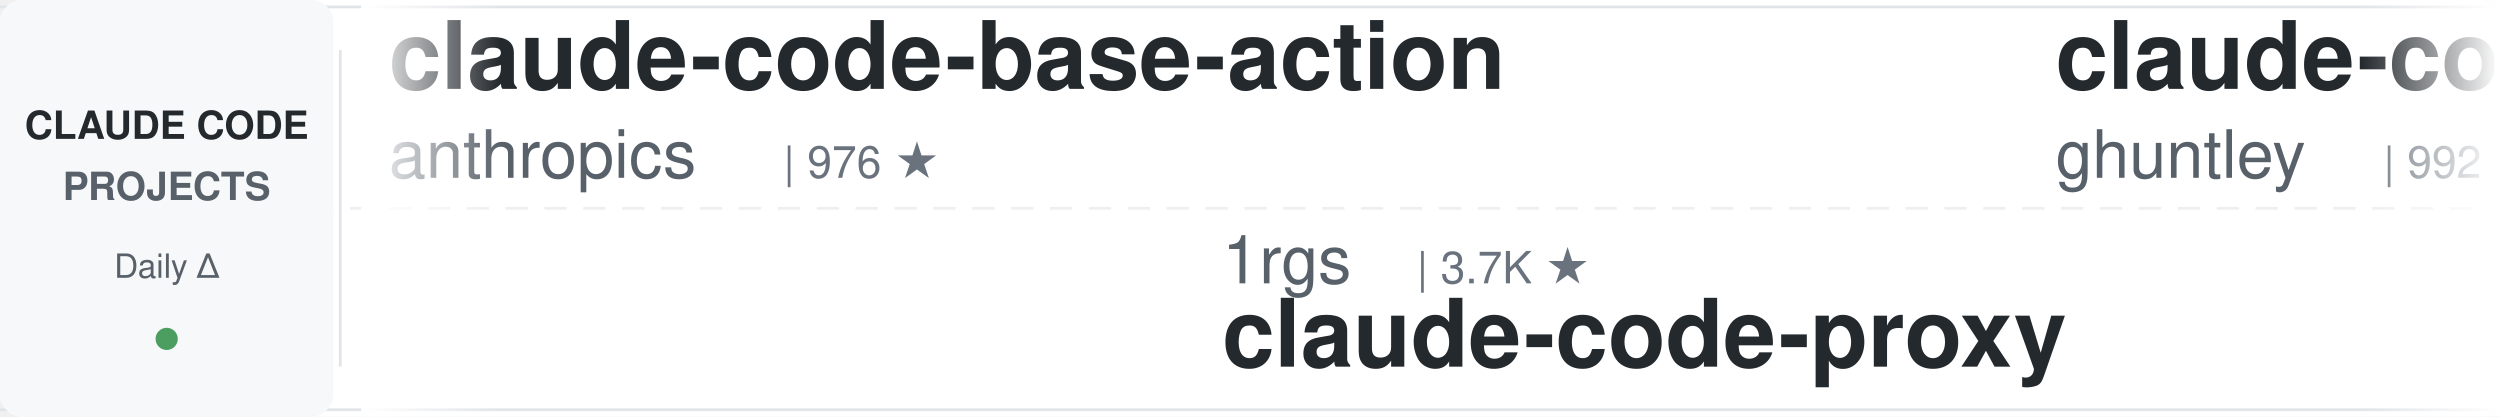
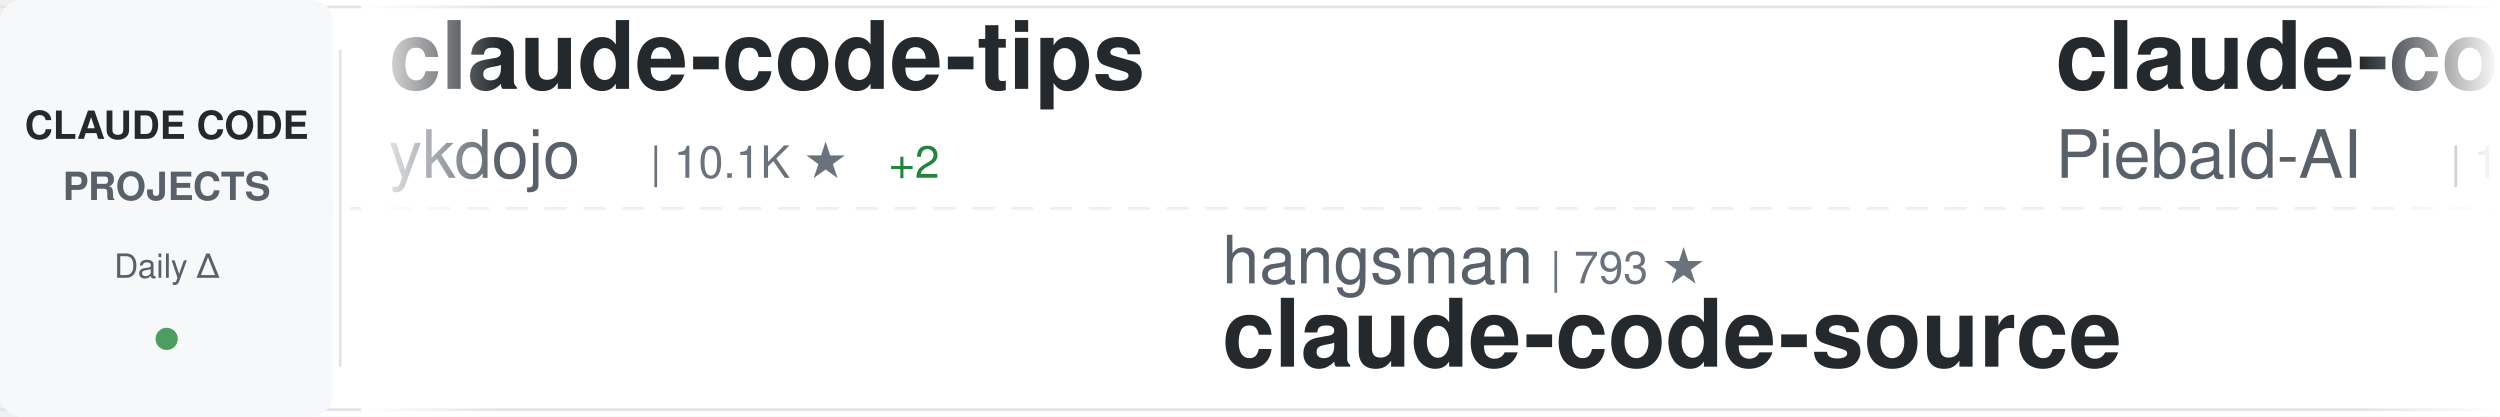
<svg xmlns="http://www.w3.org/2000/svg" width="900" height="150">
  <defs>
    <linearGradient id="awesomeLeftFade" x1="0%" y1="0%" x2="100%" y2="0%">
      <stop offset="0%" style="stop-color:#ffffff;stop-opacity:1" />
      <stop offset="100%" style="stop-color:#ffffff;stop-opacity:0" />
    </linearGradient>
    <linearGradient id="awesomeRightFade" x1="0%" y1="0%" x2="100%" y2="0%">
      <stop offset="0%" style="stop-color:#ffffff;stop-opacity:0" />
      <stop offset="100%" style="stop-color:#ffffff;stop-opacity:1" />
    </linearGradient>
  </defs>
  <rect width="900" height="150" fill="#ffffff" rx="8" />
  <rect x="0" y="2" width="900" height="1" fill="#e1e4e8" />
  <rect x="0" y="147" width="900" height="1" fill="#e1e4e8" />
  <line x1="0" y1="75" x2="900" y2="75" stroke="#e1e4e8" stroke-width="1" stroke-dasharray="8 6" opacity="0.6" />
  <rect x="0" y="0" width="120" height="150" fill="#f6f8fa" rx="8" />
  <text x="60" y="50" font-family="-apple-system, BlinkMacSystemFont, 'Segoe UI', Helvetica, Arial, sans-serif" font-size="14" font-weight="600" fill="#24292e" text-anchor="middle">CLAUDE CODE</text>
  <text x="60" y="72" font-family="-apple-system, BlinkMacSystemFont, 'Segoe UI', Helvetica, Arial, sans-serif" font-size="14" font-weight="600" fill="#586069" text-anchor="middle">PROJECTS</text>
  <text x="60" y="100" font-family="-apple-system, BlinkMacSystemFont, 'Segoe UI', Helvetica, Arial, sans-serif" font-size="12" font-weight="500" fill="#586069" text-anchor="middle">Daily Δ</text>
  <circle cx="60" cy="122" r="4" fill="#22863a" opacity="0.8" />
  <rect x="122" y="18" width="1" height="114" fill="#e1e4e8" />
  <clipPath id="awesomeTickerClip">
    <rect x="130" y="0" width="770" height="150" />
  </clipPath>
  <g clip-path="url(#awesomeTickerClip)">
    <g id="awesomeTickerItems">
      <animateTransform attributeName="transform" attributeType="XML" type="translate" from="0 0" to="-3000 0" dur="54s" repeatCount="indefinite" />
      <g transform="translate(0, 0)">
-         <text x="140" y="32" font-family="-apple-system, BlinkMacSystemFont, 'Segoe UI', Helvetica, Arial, sans-serif" font-size="34" font-weight="600" fill="#24292e">claude-code-base-action</text>
-         <text x="140" y="64" font-family="-apple-system, BlinkMacSystemFont, 'Segoe UI', Helvetica, Arial, sans-serif" font-size="24" font-weight="400" fill="#586069">anthropics</text>
-         <text x="282" y="64" font-family="-apple-system, BlinkMacSystemFont, 'Segoe UI', Helvetica, Arial, sans-serif" font-size="16" font-weight="500" fill="#6a737d">| 976 ★</text>
+         <text x="140" y="32" font-family="-apple-system, BlinkMacSystemFont, 'Segoe UI', Helvetica, Arial, sans-serif" font-size="34" font-weight="600" fill="#24292e">claude-code-tips</text>
+         <text x="140" y="64" font-family="-apple-system, BlinkMacSystemFont, 'Segoe UI', Helvetica, Arial, sans-serif" font-size="24" font-weight="400" fill="#586069">ykdojo</text>
+         <text x="234" y="64" font-family="-apple-system, BlinkMacSystemFont, 'Segoe UI', Helvetica, Arial, sans-serif" font-size="16" font-weight="500" fill="#6a737d">| 10.1K ★</text>
+         <text x="320" y="64" font-family="-apple-system, BlinkMacSystemFont, 'Segoe UI', Helvetica, Arial, sans-serif" font-size="16" font-weight="500" fill="#22863a"> +2</text>
      </g>
      <g transform="translate(300, 0)">
-         <text x="140" y="102" font-family="-apple-system, BlinkMacSystemFont, 'Segoe UI', Helvetica, Arial, sans-serif" font-size="24" font-weight="400" fill="#586069">1rgs</text>
-         <text x="210" y="102" font-family="-apple-system, BlinkMacSystemFont, 'Segoe UI', Helvetica, Arial, sans-serif" font-size="16" font-weight="500" fill="#6a737d">| 3.7K ★</text>
-         <text x="140" y="132" font-family="-apple-system, BlinkMacSystemFont, 'Segoe UI', Helvetica, Arial, sans-serif" font-size="34" font-weight="600" fill="#24292e">claude-code-proxy</text>
+         <text x="140" y="102" font-family="-apple-system, BlinkMacSystemFont, 'Segoe UI', Helvetica, Arial, sans-serif" font-size="24" font-weight="400" fill="#586069">hangsman</text>
+         <text x="258" y="102" font-family="-apple-system, BlinkMacSystemFont, 'Segoe UI', Helvetica, Arial, sans-serif" font-size="16" font-weight="500" fill="#6a737d">| 793 ★</text>
+         <text x="140" y="132" font-family="-apple-system, BlinkMacSystemFont, 'Segoe UI', Helvetica, Arial, sans-serif" font-size="34" font-weight="600" fill="#24292e">claude-code-source</text>
      </g>
      <g transform="translate(600, 0)">
-         <text x="140" y="32" font-family="-apple-system, BlinkMacSystemFont, 'Segoe UI', Helvetica, Arial, sans-serif" font-size="34" font-weight="600" fill="#24292e">claude-code-source-code-...</text>
-         <text x="140" y="64" font-family="-apple-system, BlinkMacSystemFont, 'Segoe UI', Helvetica, Arial, sans-serif" font-size="24" font-weight="400" fill="#586069">ghuntley</text>
-         <text x="258" y="64" font-family="-apple-system, BlinkMacSystemFont, 'Segoe UI', Helvetica, Arial, sans-serif" font-size="16" font-weight="500" fill="#6a737d">| 992 ★</text>
+         <text x="140" y="32" font-family="-apple-system, BlinkMacSystemFont, 'Segoe UI', Helvetica, Arial, sans-serif" font-size="34" font-weight="600" fill="#24292e">claude-code-system-promp...</text>
+         <text x="140" y="64" font-family="-apple-system, BlinkMacSystemFont, 'Segoe UI', Helvetica, Arial, sans-serif" font-size="24" font-weight="400" fill="#586069">Piebald-AI</text>
+         <text x="282" y="64" font-family="-apple-system, BlinkMacSystemFont, 'Segoe UI', Helvetica, Arial, sans-serif" font-size="16" font-weight="500" fill="#6a737d">| 12.6K ★</text>
+         <text x="368" y="64" font-family="-apple-system, BlinkMacSystemFont, 'Segoe UI', Helvetica, Arial, sans-serif" font-size="16" font-weight="500" fill="#22863a"> +4</text>
      </g>
      <g transform="translate(900, 0)">
-         <text x="140" y="102" font-family="-apple-system, BlinkMacSystemFont, 'Segoe UI', Helvetica, Arial, sans-serif" font-size="24" font-weight="400" fill="#586069">pedrohcgs</text>
-         <text x="270" y="102" font-family="-apple-system, BlinkMacSystemFont, 'Segoe UI', Helvetica, Arial, sans-serif" font-size="16" font-weight="500" fill="#6a737d">| 1.6K ★</text>
-         <text x="140" y="132" font-family="-apple-system, BlinkMacSystemFont, 'Segoe UI', Helvetica, Arial, sans-serif" font-size="34" font-weight="600" fill="#24292e">claude-code-my-workflow</text>
+         <text x="140" y="102" font-family="-apple-system, BlinkMacSystemFont, 'Segoe UI', Helvetica, Arial, sans-serif" font-size="24" font-weight="400" fill="#586069">xorespesp</text>
+         <text x="270" y="102" font-family="-apple-system, BlinkMacSystemFont, 'Segoe UI', Helvetica, Arial, sans-serif" font-size="16" font-weight="500" fill="#6a737d">| 233 ★</text>
+         <text x="140" y="132" font-family="-apple-system, BlinkMacSystemFont, 'Segoe UI', Helvetica, Arial, sans-serif" font-size="34" font-weight="600" fill="#24292e">claude-code</text>
      </g>
      <g transform="translate(1200, 0)">
-         <text x="140" y="32" font-family="-apple-system, BlinkMacSystemFont, 'Segoe UI', Helvetica, Arial, sans-serif" font-size="34" font-weight="600" fill="#24292e">claude-code-webui</text>
-         <text x="140" y="64" font-family="-apple-system, BlinkMacSystemFont, 'Segoe UI', Helvetica, Arial, sans-serif" font-size="24" font-weight="400" fill="#586069">sugyan</text>
-         <text x="234" y="64" font-family="-apple-system, BlinkMacSystemFont, 'Segoe UI', Helvetica, Arial, sans-serif" font-size="16" font-weight="500" fill="#6a737d">| 1.1K ★</text>
+         <text x="140" y="32" font-family="-apple-system, BlinkMacSystemFont, 'Segoe UI', Helvetica, Arial, sans-serif" font-size="34" font-weight="600" fill="#24292e">Claude-Code-Source-Study</text>
+         <text x="140" y="64" font-family="-apple-system, BlinkMacSystemFont, 'Segoe UI', Helvetica, Arial, sans-serif" font-size="24" font-weight="400" fill="#586069">luyao618</text>
+         <text x="258" y="64" font-family="-apple-system, BlinkMacSystemFont, 'Segoe UI', Helvetica, Arial, sans-serif" font-size="16" font-weight="500" fill="#6a737d">| 1.7K ★</text>
+         <text x="335" y="64" font-family="-apple-system, BlinkMacSystemFont, 'Segoe UI', Helvetica, Arial, sans-serif" font-size="16" font-weight="500" fill="#22863a"> +1</text>
      </g>
      <g transform="translate(1500, 0)">
-         <text x="140" y="102" font-family="-apple-system, BlinkMacSystemFont, 'Segoe UI', Helvetica, Arial, sans-serif" font-size="24" font-weight="400" fill="#586069">Windy3f3f3f3f</text>
-         <text x="318" y="102" font-family="-apple-system, BlinkMacSystemFont, 'Segoe UI', Helvetica, Arial, sans-serif" font-size="16" font-weight="500" fill="#6a737d">| 2.7K ★</text>
-         <text x="395" y="102" font-family="-apple-system, BlinkMacSystemFont, 'Segoe UI', Helvetica, Arial, sans-serif" font-size="16" font-weight="500" fill="#22863a"> +2</text>
-         <text x="140" y="132" font-family="-apple-system, BlinkMacSystemFont, 'Segoe UI', Helvetica, Arial, sans-serif" font-size="34" font-weight="600" fill="#24292e">claude-code-from-scratch</text>
+         <text x="140" y="102" font-family="-apple-system, BlinkMacSystemFont, 'Segoe UI', Helvetica, Arial, sans-serif" font-size="24" font-weight="400" fill="#586069">anthropics</text>
+         <text x="282" y="102" font-family="-apple-system, BlinkMacSystemFont, 'Segoe UI', Helvetica, Arial, sans-serif" font-size="16" font-weight="500" fill="#6a737d">| 6.2K ★</text>
+         <text x="359" y="102" font-family="-apple-system, BlinkMacSystemFont, 'Segoe UI', Helvetica, Arial, sans-serif" font-size="16" font-weight="500" fill="#cb2431"> -1</text>
+         <text x="140" y="132" font-family="-apple-system, BlinkMacSystemFont, 'Segoe UI', Helvetica, Arial, sans-serif" font-size="34" font-weight="600" fill="#24292e">claude-code-security-rev...</text>
      </g>
      <g transform="translate(1800, 0)">
-         <text x="140" y="32" font-family="-apple-system, BlinkMacSystemFont, 'Segoe UI', Helvetica, Arial, sans-serif" font-size="34" font-weight="600" fill="#24292e">claude-code-best-practic...</text>
-         <text x="140" y="64" font-family="-apple-system, BlinkMacSystemFont, 'Segoe UI', Helvetica, Arial, sans-serif" font-size="24" font-weight="400" fill="#586069">shanraisshan</text>
-         <text x="306" y="64" font-family="-apple-system, BlinkMacSystemFont, 'Segoe UI', Helvetica, Arial, sans-serif" font-size="16" font-weight="500" fill="#6a737d">| 65.8K ★</text>
-         <text x="392" y="64" font-family="-apple-system, BlinkMacSystemFont, 'Segoe UI', Helvetica, Arial, sans-serif" font-size="16" font-weight="500" fill="#22863a"> +10</text>
+         <text x="140" y="32" font-family="-apple-system, BlinkMacSystemFont, 'Segoe UI', Helvetica, Arial, sans-serif" font-size="34" font-weight="600" fill="#24292e">claude-code</text>
+         <text x="140" y="64" font-family="-apple-system, BlinkMacSystemFont, 'Segoe UI', Helvetica, Arial, sans-serif" font-size="24" font-weight="400" fill="#586069">T-Lab-CUHKSZ</text>
+         <text x="306" y="64" font-family="-apple-system, BlinkMacSystemFont, 'Segoe UI', Helvetica, Arial, sans-serif" font-size="16" font-weight="500" fill="#6a737d">| 328 ★</text>
      </g>
      <g transform="translate(2100, 0)">
-         <text x="140" y="102" font-family="-apple-system, BlinkMacSystemFont, 'Segoe UI', Helvetica, Arial, sans-serif" font-size="24" font-weight="400" fill="#586069">lorryjovens-hub</text>
-         <text x="342" y="102" font-family="-apple-system, BlinkMacSystemFont, 'Segoe UI', Helvetica, Arial, sans-serif" font-size="16" font-weight="500" fill="#6a737d">| 1.7K ★</text>
-         <text x="140" y="132" font-family="-apple-system, BlinkMacSystemFont, 'Segoe UI', Helvetica, Arial, sans-serif" font-size="34" font-weight="600" fill="#24292e">claude-code-rust</text>
+         <text x="140" y="102" font-family="-apple-system, BlinkMacSystemFont, 'Segoe UI', Helvetica, Arial, sans-serif" font-size="24" font-weight="400" fill="#586069">Pimzino</text>
+         <text x="246" y="102" font-family="-apple-system, BlinkMacSystemFont, 'Segoe UI', Helvetica, Arial, sans-serif" font-size="16" font-weight="500" fill="#6a737d">| 3.9K ★</text>
+         <text x="323" y="102" font-family="-apple-system, BlinkMacSystemFont, 'Segoe UI', Helvetica, Arial, sans-serif" font-size="16" font-weight="500" fill="#cb2431"> -1</text>
+         <text x="140" y="132" font-family="-apple-system, BlinkMacSystemFont, 'Segoe UI', Helvetica, Arial, sans-serif" font-size="34" font-weight="600" fill="#24292e">claude-code-spec-workflo...</text>
      </g>
      <g transform="translate(2400, 0)">
-         <text x="140" y="32" font-family="-apple-system, BlinkMacSystemFont, 'Segoe UI', Helvetica, Arial, sans-serif" font-size="34" font-weight="600" fill="#24292e">claude-code-security-rev...</text>
-         <text x="140" y="64" font-family="-apple-system, BlinkMacSystemFont, 'Segoe UI', Helvetica, Arial, sans-serif" font-size="24" font-weight="400" fill="#586069">anthropics</text>
-         <text x="282" y="64" font-family="-apple-system, BlinkMacSystemFont, 'Segoe UI', Helvetica, Arial, sans-serif" font-size="16" font-weight="500" fill="#6a737d">| 6.2K ★</text>
-         <text x="359" y="64" font-family="-apple-system, BlinkMacSystemFont, 'Segoe UI', Helvetica, Arial, sans-serif" font-size="16" font-weight="500" fill="#22863a"> +2</text>
+         <text x="140" y="32" font-family="-apple-system, BlinkMacSystemFont, 'Segoe UI', Helvetica, Arial, sans-serif" font-size="34" font-weight="600" fill="#24292e">claude-code-templates</text>
+         <text x="140" y="64" font-family="-apple-system, BlinkMacSystemFont, 'Segoe UI', Helvetica, Arial, sans-serif" font-size="24" font-weight="400" fill="#586069">davila7</text>
+         <text x="246" y="64" font-family="-apple-system, BlinkMacSystemFont, 'Segoe UI', Helvetica, Arial, sans-serif" font-size="16" font-weight="500" fill="#6a737d">| 30.6K ★</text>
+         <text x="332" y="64" font-family="-apple-system, BlinkMacSystemFont, 'Segoe UI', Helvetica, Arial, sans-serif" font-size="16" font-weight="500" fill="#cb2431"> -3</text>
      </g>
      <g transform="translate(2700, 0)">
-         <text x="140" y="102" font-family="-apple-system, BlinkMacSystemFont, 'Segoe UI', Helvetica, Arial, sans-serif" font-size="24" font-weight="400" fill="#586069">centminmod</text>
-         <text x="282" y="102" font-family="-apple-system, BlinkMacSystemFont, 'Segoe UI', Helvetica, Arial, sans-serif" font-size="16" font-weight="500" fill="#6a737d">| 2.6K ★</text>
-         <text x="359" y="102" font-family="-apple-system, BlinkMacSystemFont, 'Segoe UI', Helvetica, Arial, sans-serif" font-size="16" font-weight="500" fill="#22863a"> +1</text>
-         <text x="140" y="132" font-family="-apple-system, BlinkMacSystemFont, 'Segoe UI', Helvetica, Arial, sans-serif" font-size="34" font-weight="600" fill="#24292e">my-claude-code-setup</text>
+         <text x="140" y="102" font-family="-apple-system, BlinkMacSystemFont, 'Segoe UI', Helvetica, Arial, sans-serif" font-size="24" font-weight="400" fill="#586069">RichardAtCT</text>
+         <text x="294" y="102" font-family="-apple-system, BlinkMacSystemFont, 'Segoe UI', Helvetica, Arial, sans-serif" font-size="16" font-weight="500" fill="#6a737d">| 2.8K ★</text>
+         <text x="371" y="102" font-family="-apple-system, BlinkMacSystemFont, 'Segoe UI', Helvetica, Arial, sans-serif" font-size="16" font-weight="500" fill="#cb2431"> -1</text>
+         <text x="140" y="132" font-family="-apple-system, BlinkMacSystemFont, 'Segoe UI', Helvetica, Arial, sans-serif" font-size="34" font-weight="600" fill="#24292e">claude-code-telegram</text>
      </g>
      <g transform="translate(3000, 0)">
-         <text x="140" y="32" font-family="-apple-system, BlinkMacSystemFont, 'Segoe UI', Helvetica, Arial, sans-serif" font-size="34" font-weight="600" fill="#24292e">claude-code-base-action</text>
-         <text x="140" y="64" font-family="-apple-system, BlinkMacSystemFont, 'Segoe UI', Helvetica, Arial, sans-serif" font-size="24" font-weight="400" fill="#586069">anthropics</text>
-         <text x="282" y="64" font-family="-apple-system, BlinkMacSystemFont, 'Segoe UI', Helvetica, Arial, sans-serif" font-size="16" font-weight="500" fill="#6a737d">| 976 ★</text>
+         <text x="140" y="32" font-family="-apple-system, BlinkMacSystemFont, 'Segoe UI', Helvetica, Arial, sans-serif" font-size="34" font-weight="600" fill="#24292e">claude-code-tips</text>
+         <text x="140" y="64" font-family="-apple-system, BlinkMacSystemFont, 'Segoe UI', Helvetica, Arial, sans-serif" font-size="24" font-weight="400" fill="#586069">ykdojo</text>
+         <text x="234" y="64" font-family="-apple-system, BlinkMacSystemFont, 'Segoe UI', Helvetica, Arial, sans-serif" font-size="16" font-weight="500" fill="#6a737d">| 10.1K ★</text>
+         <text x="320" y="64" font-family="-apple-system, BlinkMacSystemFont, 'Segoe UI', Helvetica, Arial, sans-serif" font-size="16" font-weight="500" fill="#22863a"> +2</text>
      </g>
      <g transform="translate(3300, 0)">
-         <text x="140" y="102" font-family="-apple-system, BlinkMacSystemFont, 'Segoe UI', Helvetica, Arial, sans-serif" font-size="24" font-weight="400" fill="#586069">1rgs</text>
-         <text x="210" y="102" font-family="-apple-system, BlinkMacSystemFont, 'Segoe UI', Helvetica, Arial, sans-serif" font-size="16" font-weight="500" fill="#6a737d">| 3.7K ★</text>
-         <text x="140" y="132" font-family="-apple-system, BlinkMacSystemFont, 'Segoe UI', Helvetica, Arial, sans-serif" font-size="34" font-weight="600" fill="#24292e">claude-code-proxy</text>
+         <text x="140" y="102" font-family="-apple-system, BlinkMacSystemFont, 'Segoe UI', Helvetica, Arial, sans-serif" font-size="24" font-weight="400" fill="#586069">hangsman</text>
+         <text x="258" y="102" font-family="-apple-system, BlinkMacSystemFont, 'Segoe UI', Helvetica, Arial, sans-serif" font-size="16" font-weight="500" fill="#6a737d">| 793 ★</text>
+         <text x="140" y="132" font-family="-apple-system, BlinkMacSystemFont, 'Segoe UI', Helvetica, Arial, sans-serif" font-size="34" font-weight="600" fill="#24292e">claude-code-source</text>
      </g>
      <g transform="translate(3600, 0)">
-         <text x="140" y="32" font-family="-apple-system, BlinkMacSystemFont, 'Segoe UI', Helvetica, Arial, sans-serif" font-size="34" font-weight="600" fill="#24292e">claude-code-source-code-...</text>
-         <text x="140" y="64" font-family="-apple-system, BlinkMacSystemFont, 'Segoe UI', Helvetica, Arial, sans-serif" font-size="24" font-weight="400" fill="#586069">ghuntley</text>
-         <text x="258" y="64" font-family="-apple-system, BlinkMacSystemFont, 'Segoe UI', Helvetica, Arial, sans-serif" font-size="16" font-weight="500" fill="#6a737d">| 992 ★</text>
+         <text x="140" y="32" font-family="-apple-system, BlinkMacSystemFont, 'Segoe UI', Helvetica, Arial, sans-serif" font-size="34" font-weight="600" fill="#24292e">claude-code-system-promp...</text>
+         <text x="140" y="64" font-family="-apple-system, BlinkMacSystemFont, 'Segoe UI', Helvetica, Arial, sans-serif" font-size="24" font-weight="400" fill="#586069">Piebald-AI</text>
+         <text x="282" y="64" font-family="-apple-system, BlinkMacSystemFont, 'Segoe UI', Helvetica, Arial, sans-serif" font-size="16" font-weight="500" fill="#6a737d">| 12.6K ★</text>
+         <text x="368" y="64" font-family="-apple-system, BlinkMacSystemFont, 'Segoe UI', Helvetica, Arial, sans-serif" font-size="16" font-weight="500" fill="#22863a"> +4</text>
      </g>
      <g transform="translate(3900, 0)">
-         <text x="140" y="102" font-family="-apple-system, BlinkMacSystemFont, 'Segoe UI', Helvetica, Arial, sans-serif" font-size="24" font-weight="400" fill="#586069">pedrohcgs</text>
-         <text x="270" y="102" font-family="-apple-system, BlinkMacSystemFont, 'Segoe UI', Helvetica, Arial, sans-serif" font-size="16" font-weight="500" fill="#6a737d">| 1.6K ★</text>
-         <text x="140" y="132" font-family="-apple-system, BlinkMacSystemFont, 'Segoe UI', Helvetica, Arial, sans-serif" font-size="34" font-weight="600" fill="#24292e">claude-code-my-workflow</text>
+         <text x="140" y="102" font-family="-apple-system, BlinkMacSystemFont, 'Segoe UI', Helvetica, Arial, sans-serif" font-size="24" font-weight="400" fill="#586069">xorespesp</text>
+         <text x="270" y="102" font-family="-apple-system, BlinkMacSystemFont, 'Segoe UI', Helvetica, Arial, sans-serif" font-size="16" font-weight="500" fill="#6a737d">| 233 ★</text>
+         <text x="140" y="132" font-family="-apple-system, BlinkMacSystemFont, 'Segoe UI', Helvetica, Arial, sans-serif" font-size="34" font-weight="600" fill="#24292e">claude-code</text>
      </g>
    </g>
  </g>
  <rect x="130" y="0" width="50" height="150" fill="url(#awesomeLeftFade)" />
  <rect x="850" y="0" width="50" height="150" fill="url(#awesomeRightFade)" />
</svg>
